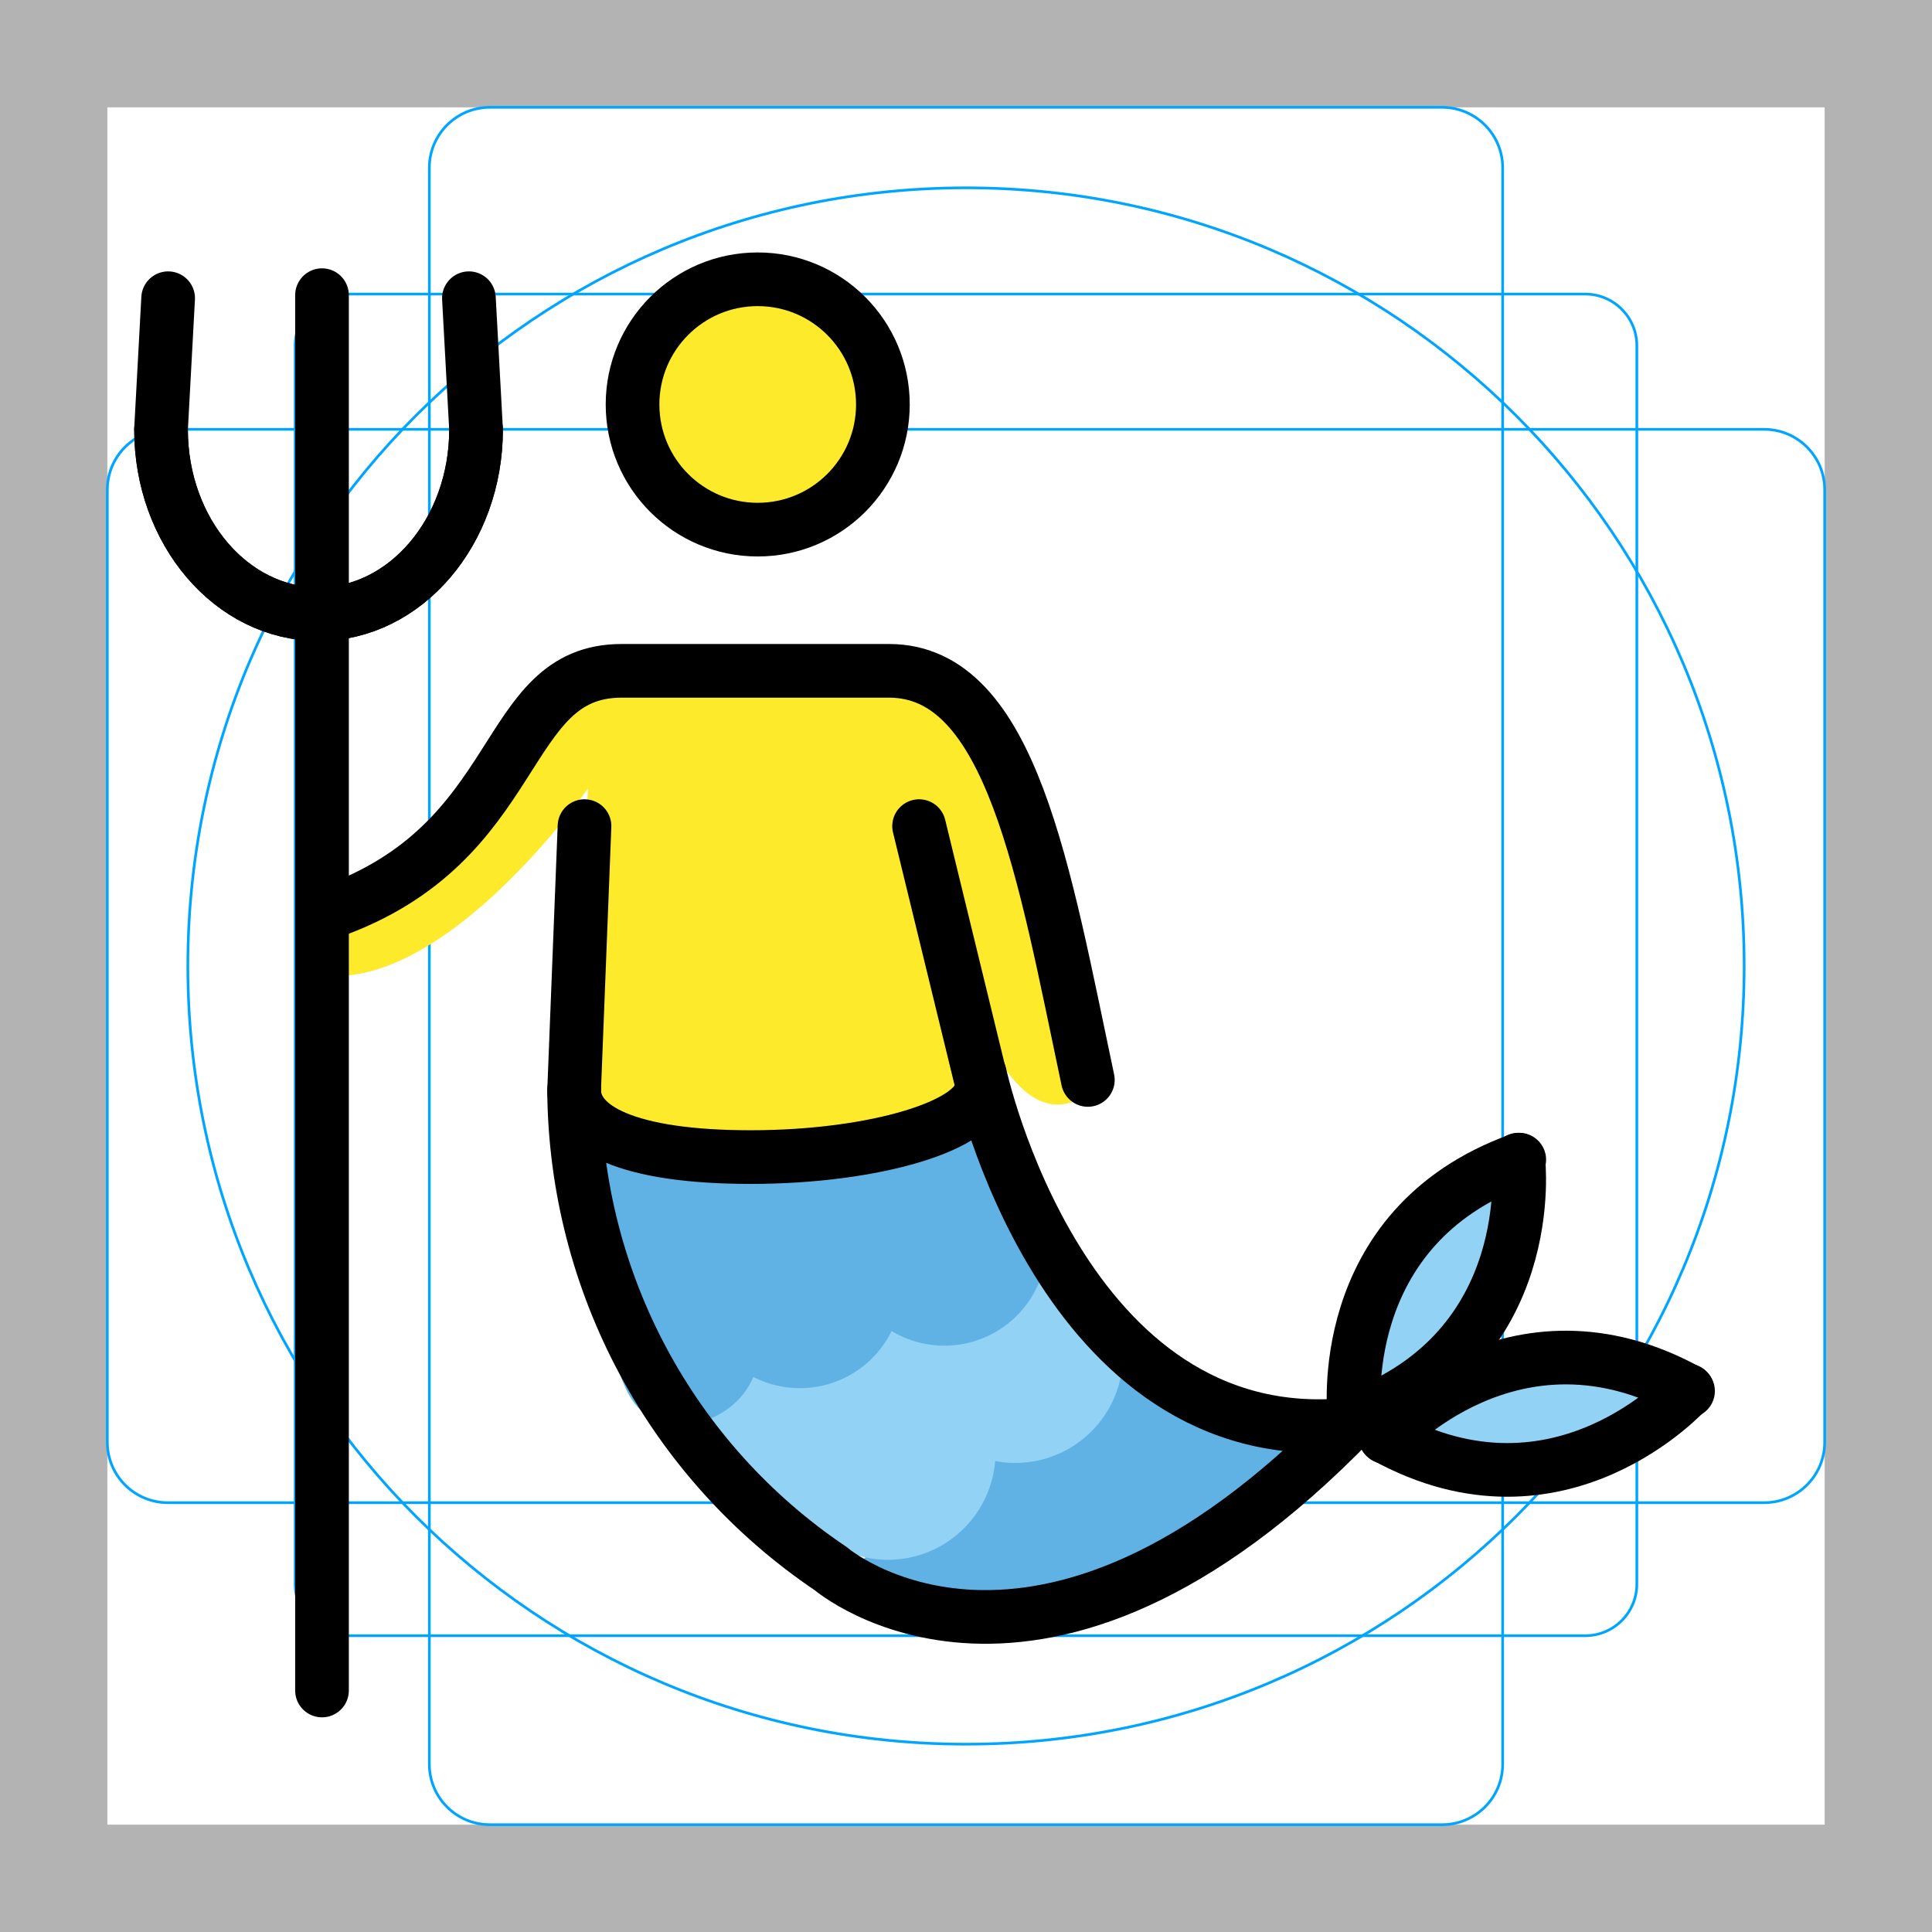
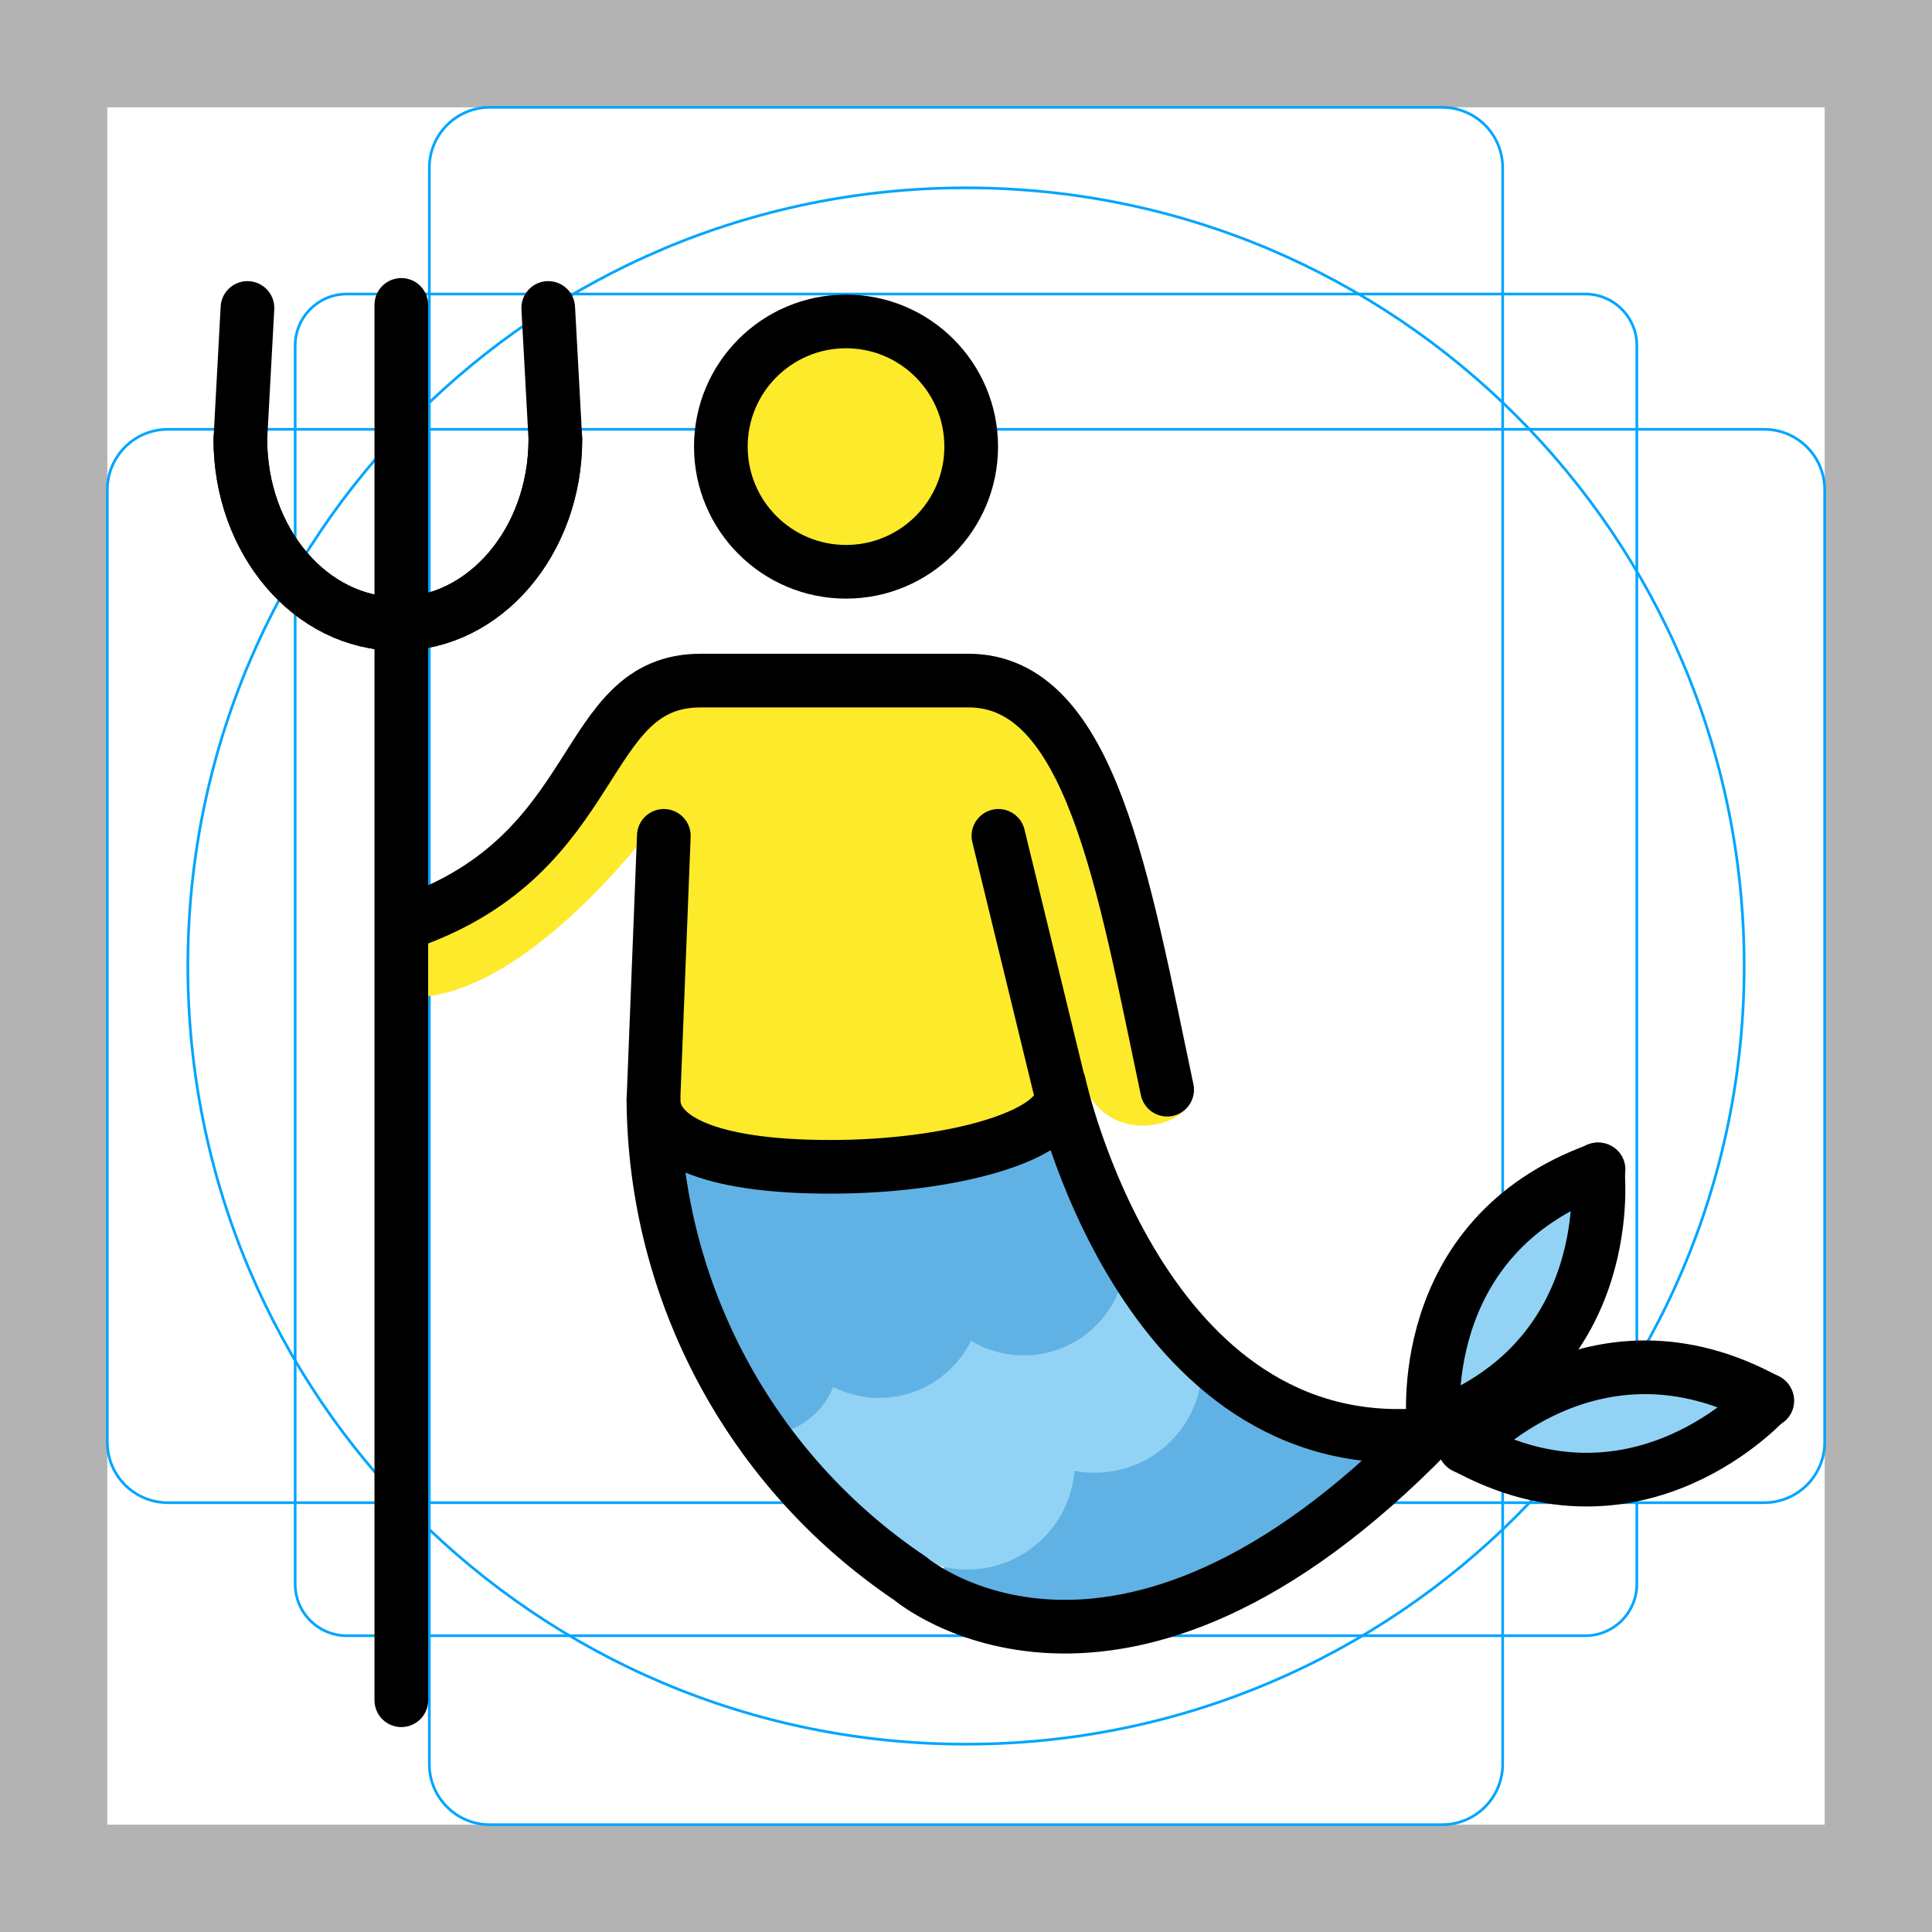
<svg xmlns="http://www.w3.org/2000/svg" id="emoji" viewBox="0 0 72 72">
  <g id="grid">
    <path d="M68,4V68H4V4H68m4-4H0V72H72V0Z" fill="#b3b3b3" />
-     <path d="M12.923,10.959H59.076A1.924,1.924,0,0,1,61,12.882V59.035a1.923,1.923,0,0,1-1.923,1.923H12.923A1.923,1.923,0,0,1,11,59.035V12.881a1.923,1.923,0,0,1,1.923-1.923Z" fill="none" stroke="#00a5ff" stroke-miterlimit="10" stroke-width="0.1" />
-     <rect x="16" y="4" width="40" height="64" rx="2.254" ry="2.254" fill="none" stroke="#00a5ff" stroke-miterlimit="10" stroke-width="0.1" />
-     <rect x="16" y="4" width="40" height="64" rx="2.254" ry="2.254" transform="translate(72) rotate(90)" fill="none" stroke="#00a5ff" stroke-miterlimit="10" stroke-width="0.1" />
+     <path d="M12.923,10.958H59.077A1.923,1.923,0,0,1,61,12.881V59.035a1.923,1.923,0,0,1-1.923,1.923H12.923A1.923,1.923,0,0,1,11,59.035V12.881A1.923,1.923,0,0,1,12.923,10.958Z" fill="none" stroke="#00a5ff" stroke-miterlimit="10" stroke-width="0.1" />
+     <rect x="16" y="4" width="40" height="64" rx="2.254" fill="none" stroke="#00a5ff" stroke-miterlimit="10" stroke-width="0.1" />
+     <rect x="16" y="4" width="40" height="64" rx="2.254" transform="translate(72) rotate(90)" fill="none" stroke="#00a5ff" stroke-miterlimit="10" stroke-width="0.1" />
    <circle cx="36" cy="36" r="29" fill="none" stroke="#00a5ff" stroke-miterlimit="10" stroke-width="0.1" />
  </g>
  <g id="color">
-     <g>
-       <path d="M30.936,59.103l10.457-8.456,8.047,3.77S40.621,65.581,30.936,59.103Z" fill="#61b2e4" />
-       <path d="M23.9,51.357A3.364,3.364,0,0,0,26.531,48.45c.486-2.61,3.855,2.766,4.943-1.647,0,0,6.944,1.493,6.043-2.197l4.106,5.176s-1.657,4.155-5.894,3.113c0,0,1.43,5.9-3.445,4.23,0,0,.646,1.893-3.547.129Z" fill="#92d3f5" />
-       <path d="M35.715,52.645a3.01,3.01,0,0,1-4.747,3.608" fill="none" stroke="#92d3f5" stroke-linecap="round" stroke-miterlimit="10" stroke-width="2" />
-       <path d="M40.467,49.036a3.013,3.013,0,0,1-4.752,3.609" fill="none" stroke="#92d3f5" stroke-linecap="round" stroke-miterlimit="10" stroke-width="2" />
-       <path d="M27.177,48.922c.403,1.373.099,2.692-1.388,3.129-1.488.439-1.696-1.034-2.101-2.409" fill="none" stroke="#61b2e4" stroke-linecap="round" stroke-miterlimit="10" stroke-width="2" />
-       <path d="M32.562,47.336a2.816,2.816,0,0,1-5.386,1.586" fill="none" stroke="#61b2e4" stroke-linecap="round" stroke-miterlimit="10" stroke-width="2" />
-       <path d="M37.95,45.748a2.817,2.817,0,0,1-5.388,1.588" fill="none" stroke="#61b2e4" stroke-linecap="round" stroke-miterlimit="10" stroke-width="2" />
-       <path d="M20.691,42.351s.115,2.516,1.647.347c1.533-2.169,5.842,3.353,8.675-.203,0,0,4.771,2.312,5.493-1.416l1.966,5.059s-2.342,4.425-5.753,1.706c0,0-1.619,4.714-5.35,1.157,0,0-.327,5.076-4.664,1.144Z" fill="#61b2e4" />
-       <path d="M56.304,43.545c2.009.915-3.162,9.868-5.707,9.252S54.606,42.775,56.304,43.545Z" fill="#92d3f5" />
-       <path d="M50.81,53.576C49.672,51.22,61.1,50.31,61.581,52.109c.571,2.136-9.631,3.824-10.771,1.467" fill="#92d3f5" />
-     </g>
+     <path d="M33.892,59.467l10.457-8.456,8.047,3.77S43.578,65.944,33.892,59.467Z" fill="#61b2e4" />
+     <path d="M26.857,51.72a3.364,3.364,0,0,0,2.631-2.907c.486-2.61,3.855,2.765,4.943-1.647,0,0,6.944,1.493,6.043-2.197l4.106,5.176s-1.657,4.155-5.894,3.113c0,0,1.43,5.9-3.445,4.23,0,0,.646,1.893-3.547.129Z" fill="#92d3f5" />
+     <path d="M38.671,53.009a3.01,3.01,0,0,1-4.747,3.608" fill="none" stroke="#92d3f5" stroke-linecap="round" stroke-miterlimit="10" stroke-width="2" />
+     <path d="M43.423,49.399a3.013,3.013,0,0,1-4.752,3.61" fill="none" stroke="#92d3f5" stroke-linecap="round" stroke-miterlimit="10" stroke-width="2" />
+     <path d="M30.152,49.285c.358,1.373.087,2.692-1.231,3.129-1.32.439-1.505-1.034-1.863-2.409" fill="none" stroke="#61b2e4" stroke-linecap="round" stroke-miterlimit="10" stroke-width="2" />
+     <path d="M35.519,47.699a2.816,2.816,0,0,1-5.386,1.586" fill="none" stroke="#61b2e4" stroke-linecap="round" stroke-miterlimit="10" stroke-width="2" />
+     <path d="M40.907,46.111a2.817,2.817,0,0,1-5.388,1.588" fill="none" stroke="#61b2e4" stroke-linecap="round" stroke-miterlimit="10" stroke-width="2" />
+     <path d="M23.648,42.714s.115,2.516,1.647.347c1.533-2.169,5.842,3.353,8.675-.203,0,0,4.771,2.312,5.493-1.416L41.428,46.5s-2.342,4.425-5.753,1.706c0,0-1.619,4.714-5.35,1.157,0,0-.327,5.076-4.664,1.144Z" fill="#61b2e4" />
+     <path d="M59.26,43.908c2.009.915-3.162,9.868-5.707,9.252S57.563,43.138,59.26,43.908Z" fill="#92d3f5" />
+     <path d="M53.767,53.939c-1.139-2.356,10.29-3.266,10.771-1.467.571,2.136-9.631,3.824-10.771,1.467" fill="#92d3f5" />
  </g>
  <g id="skin">
-     <path d="M21.908,29.387s-5.291,7.58-9.949,6.948l-.158-2.999s3.869-.08,9.871-8.292l12.396-.632s3.632,1.343,4.896,6.633c1.263,5.29,2.052,9.239,2.052,9.239s-1.578,2.131-3.394-.236C35.807,37.677,36.359,42.1,36.359,42.1l-14.924.339" fill="#fcea2b" />
-     <path d="M33.289,15.365a4.768,4.768,0,1,1-4.769-4.768A4.768,4.768,0,0,1,33.289,15.365Z" fill="#fcea2b" />
+     <path d="M36.345,16.634a4.768,4.768,0,1,1,0-.001Z" fill="#fcea2b" />
+     <path d="M24.718,30.291s-5.307,7.476-9.965,6.844l-.158-2.999s3.869-.08,9.871-8.292l12.396-.632s3.632,1.343,4.896,6.633c.781,3.272,1.369,5.945,2.178,7.28a4.295,4.295,0,0,1,.563,1.485c-.077,1.586-3.501,2.128-4.154-.434-1.815-2.371-1.527,2.612-1.527,2.612l-14.589.452" fill="#fcea2b" />
  </g>
  <g id="line">
-     <g>
-       <path d="M32.903,15.073a4.665,4.665,0,1,1-4.665-4.665A4.666,4.666,0,0,1,32.903,15.073Z" fill="none" stroke="#000" stroke-miterlimit="10" stroke-width="2" />
-       <path d="M12.281,33.996C19.607,31.427,18.594,25,23.164,25h9.971c4.571,0,5.774,7.548,7.406,15.246" fill="none" stroke="#000" stroke-linecap="round" stroke-miterlimit="10" stroke-width="2" />
-       <path d="M21.783,30.787l-.388,9.867A21.666,21.666,0,0,0,30.959,58.459s7.697,6.609,19.438-5.503" fill="none" stroke="#000" stroke-linecap="round" stroke-miterlimit="10" stroke-width="2" />
-       <line x1="36.518" y1="40.089" x2="34.252" y2="30.787" fill="none" stroke="#000" stroke-linecap="round" stroke-miterlimit="10" stroke-width="2" />
-       <path d="M50.28,53.093c-10.729,1.05-13.763-13.061-13.763-13.061" fill="none" stroke="#000" stroke-linecap="round" stroke-miterlimit="10" stroke-width="2" />
-       <line x1="12" y1="63" x2="12" y2="11" fill="none" stroke="#000" stroke-linecap="round" stroke-linejoin="round" stroke-width="2" />
-       <path d="M6.001,16.005c0,3.8,2.628,6.882,5.87,6.882s5.87-3.082,5.87-6.882l-.266-4.891" fill="none" stroke="#000" stroke-linecap="round" stroke-miterlimit="10" stroke-width="2" />
-       <path d="M17.741,16.005c0,3.8-2.628,6.882-5.87,6.882s-5.87-3.082-5.87-6.882l.265-4.891" fill="none" stroke="#000" stroke-linecap="round" stroke-miterlimit="10" stroke-width="2" />
-       <path d="M50.475,52.822s-.856-7.077,6.143-9.604" fill="none" stroke="#000" stroke-linecap="round" stroke-miterlimit="10" stroke-width="2" />
-       <path d="M56.583,43.217s.857,7.076-6.141,9.604" fill="none" stroke="#000" stroke-linecap="round" stroke-miterlimit="10" stroke-width="2" />
-       <path d="M51.638,53.557s4.755-5.311,11.27-1.717" fill="none" stroke="#000" stroke-linecap="round" stroke-miterlimit="10" stroke-width="2" />
-       <path d="M62.885,51.815s-4.753,5.31-11.27,1.716" fill="none" stroke="#000" stroke-linecap="round" stroke-miterlimit="10" stroke-width="2" />
-       <path d="M36.577,40.497c0,1.444-4.007,2.624-8.595,2.624-4.592,0-6.586-1.063-6.586-2.508" fill="none" stroke="#000" stroke-linecap="round" stroke-miterlimit="10" stroke-width="2" />
-     </g>
+     <path d="M15.237,34.359C22.563,31.79,21.549,25.363,26.12,25.363H36.09c4.571,0,5.774,7.548,7.406,15.246" fill="none" stroke="#000" stroke-linecap="round" stroke-miterlimit="10" stroke-width="2" />
+     <path d="M24.739,31.15l-.388,9.867A21.666,21.666,0,0,0,33.915,58.822s7.697,6.609,19.438-5.503" fill="none" stroke="#000" stroke-linecap="round" stroke-miterlimit="10" stroke-width="2" />
+     <line x1="39.473" y1="40.452" x2="37.208" y2="31.15" fill="none" stroke="#000" stroke-linecap="round" stroke-miterlimit="10" stroke-width="2" />
+     <path d="M53.236,53.456c-10.729,1.05-13.763-13.061-13.763-13.061" fill="none" stroke="#000" stroke-linecap="round" stroke-miterlimit="10" stroke-width="2" />
+     <line x1="14.956" y1="63.363" x2="14.956" y2="11.363" fill="none" stroke="#000" stroke-linecap="round" stroke-linejoin="round" stroke-width="2" />
+     <path d="M8.957,16.368c0,3.8,2.628,6.882,5.87,6.882s5.87-3.082,5.87-6.882l-.266-4.891" fill="none" stroke="#000" stroke-linecap="round" stroke-miterlimit="10" stroke-width="2" />
+     <path d="M20.697,16.368c0,3.8-2.628,6.882-5.87,6.882s-5.87-3.082-5.87-6.882l.265-4.891" fill="none" stroke="#000" stroke-linecap="round" stroke-miterlimit="10" stroke-width="2" />
+     <path d="M53.43,53.185s-.856-7.077,6.143-9.604" fill="none" stroke="#000" stroke-linecap="round" stroke-miterlimit="10" stroke-width="2" />
+     <path d="M59.539,43.58s.857,7.076-6.141,9.604" fill="none" stroke="#000" stroke-linecap="round" stroke-miterlimit="10" stroke-width="2" />
+     <path d="M54.593,53.92s4.755-5.311,11.27-1.717" fill="none" stroke="#000" stroke-linecap="round" stroke-miterlimit="10" stroke-width="2" />
+     <path d="M65.84,52.178s-4.753,5.31-11.27,1.716" fill="none" stroke="#000" stroke-linecap="round" stroke-miterlimit="10" stroke-width="2" />
+     <path d="M39.533,40.86c0,1.444-4.007,2.624-8.595,2.624-4.592,0-6.586-1.063-6.586-2.508" fill="none" stroke="#000" stroke-linecap="round" stroke-miterlimit="10" stroke-width="2" />
+     <path d="M36.194,16.644a4.665,4.665,0,1,1-4.666-4.665h.001A4.666,4.666,0,0,1,36.194,16.644Z" fill="none" stroke="#000" stroke-miterlimit="10" stroke-width="2" />
  </g>
</svg>
